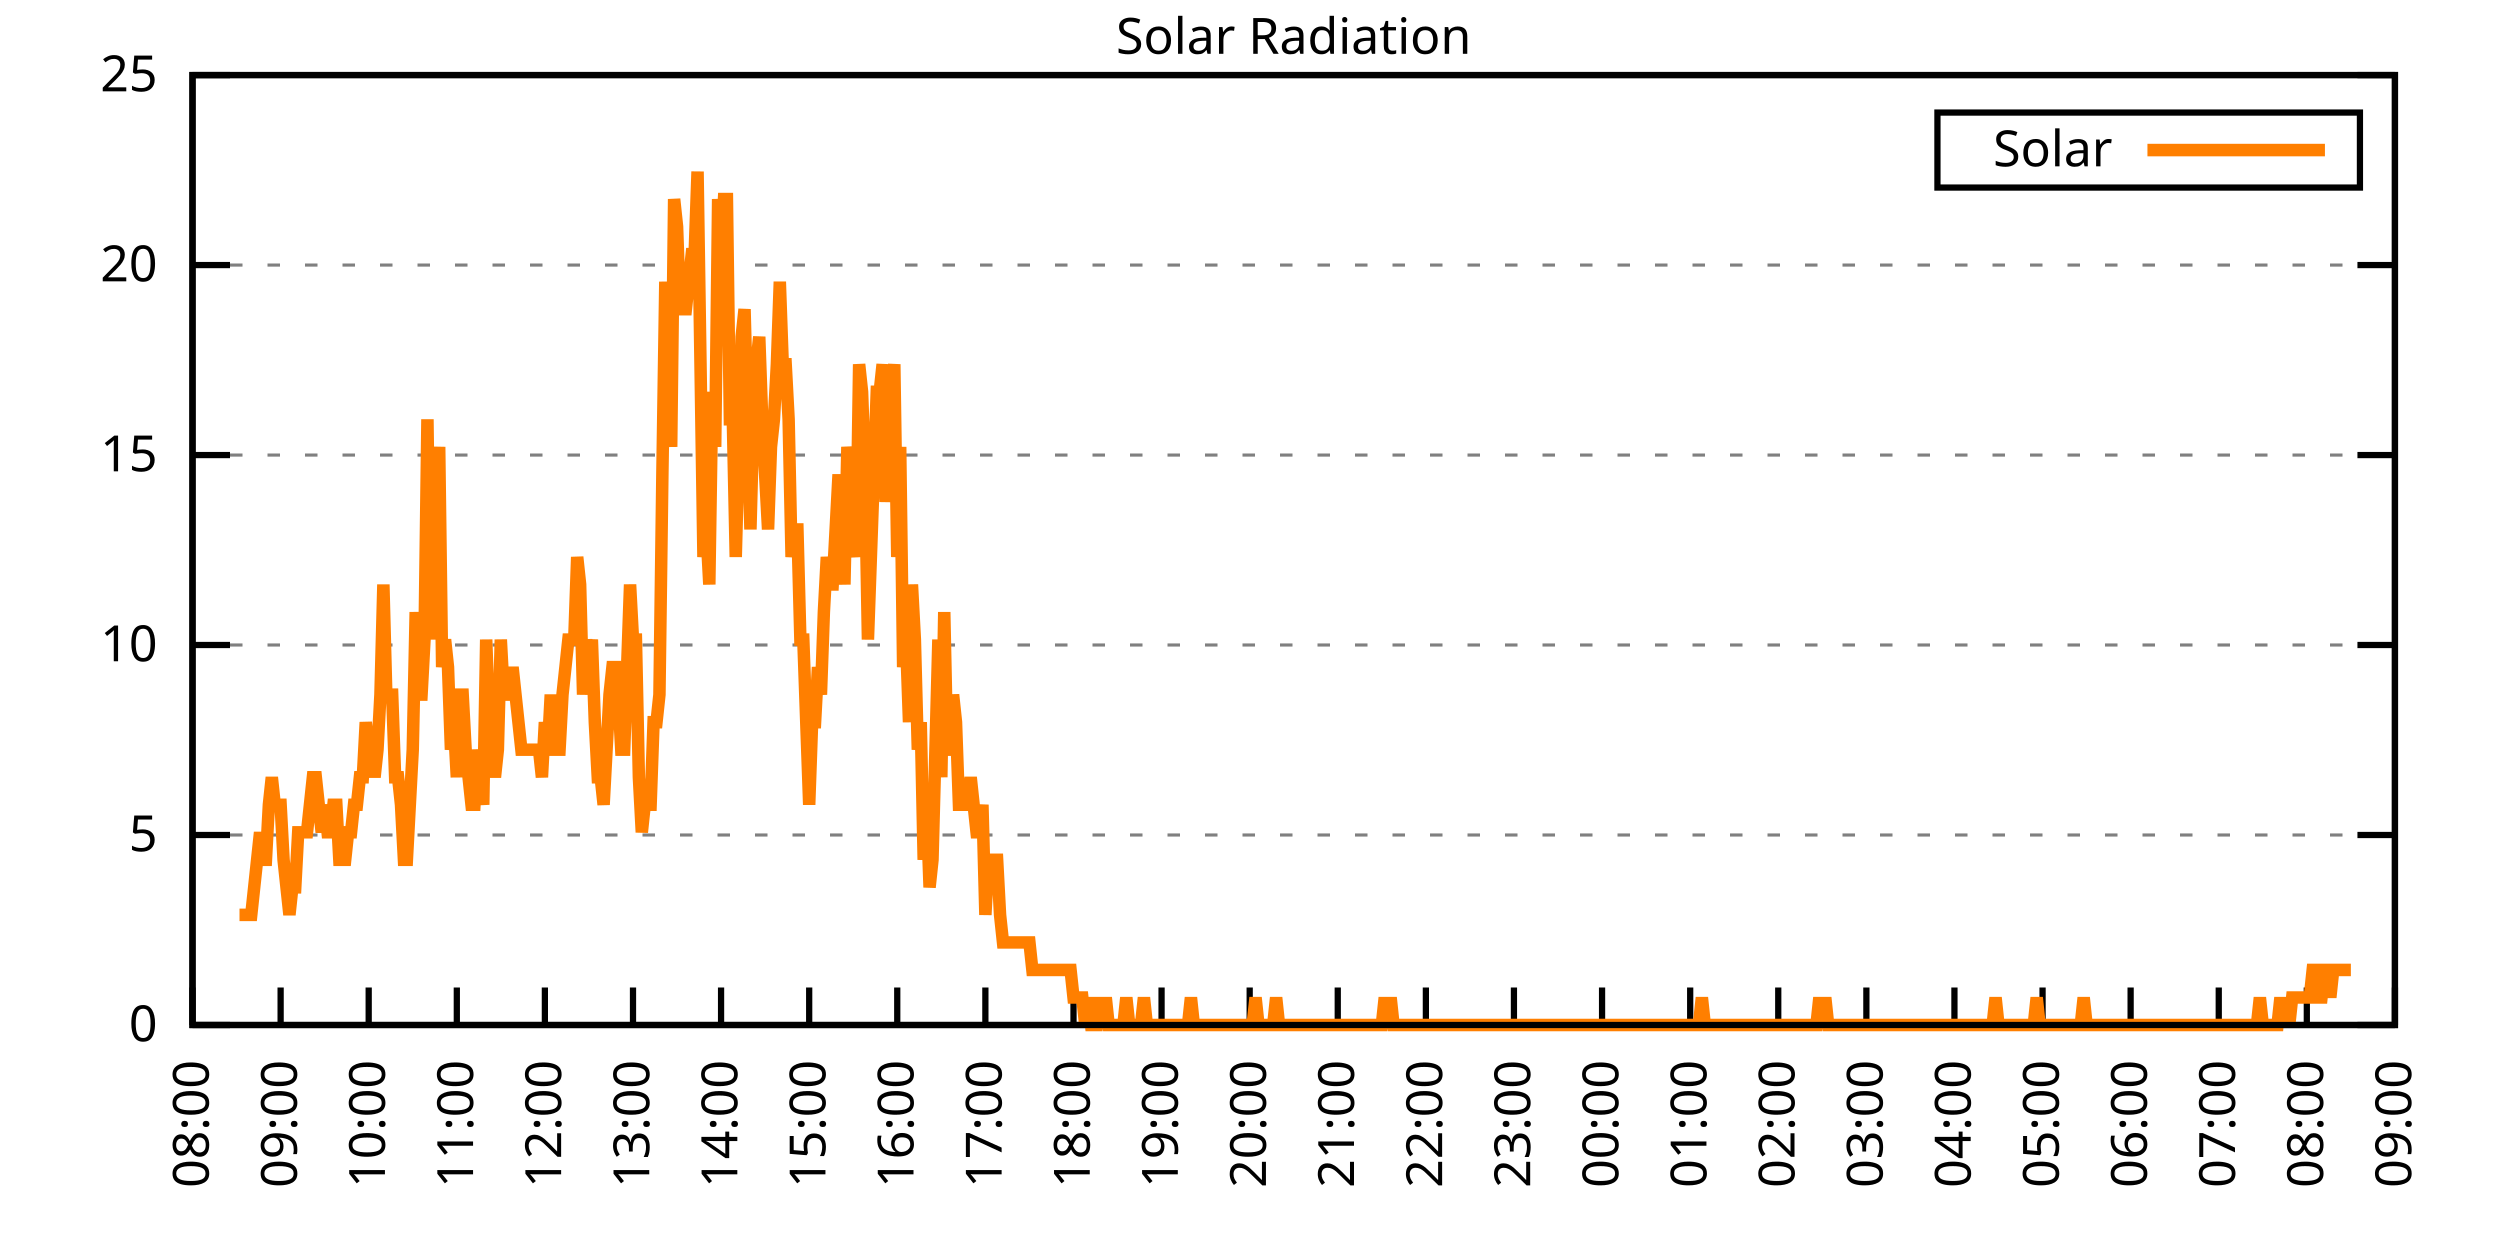
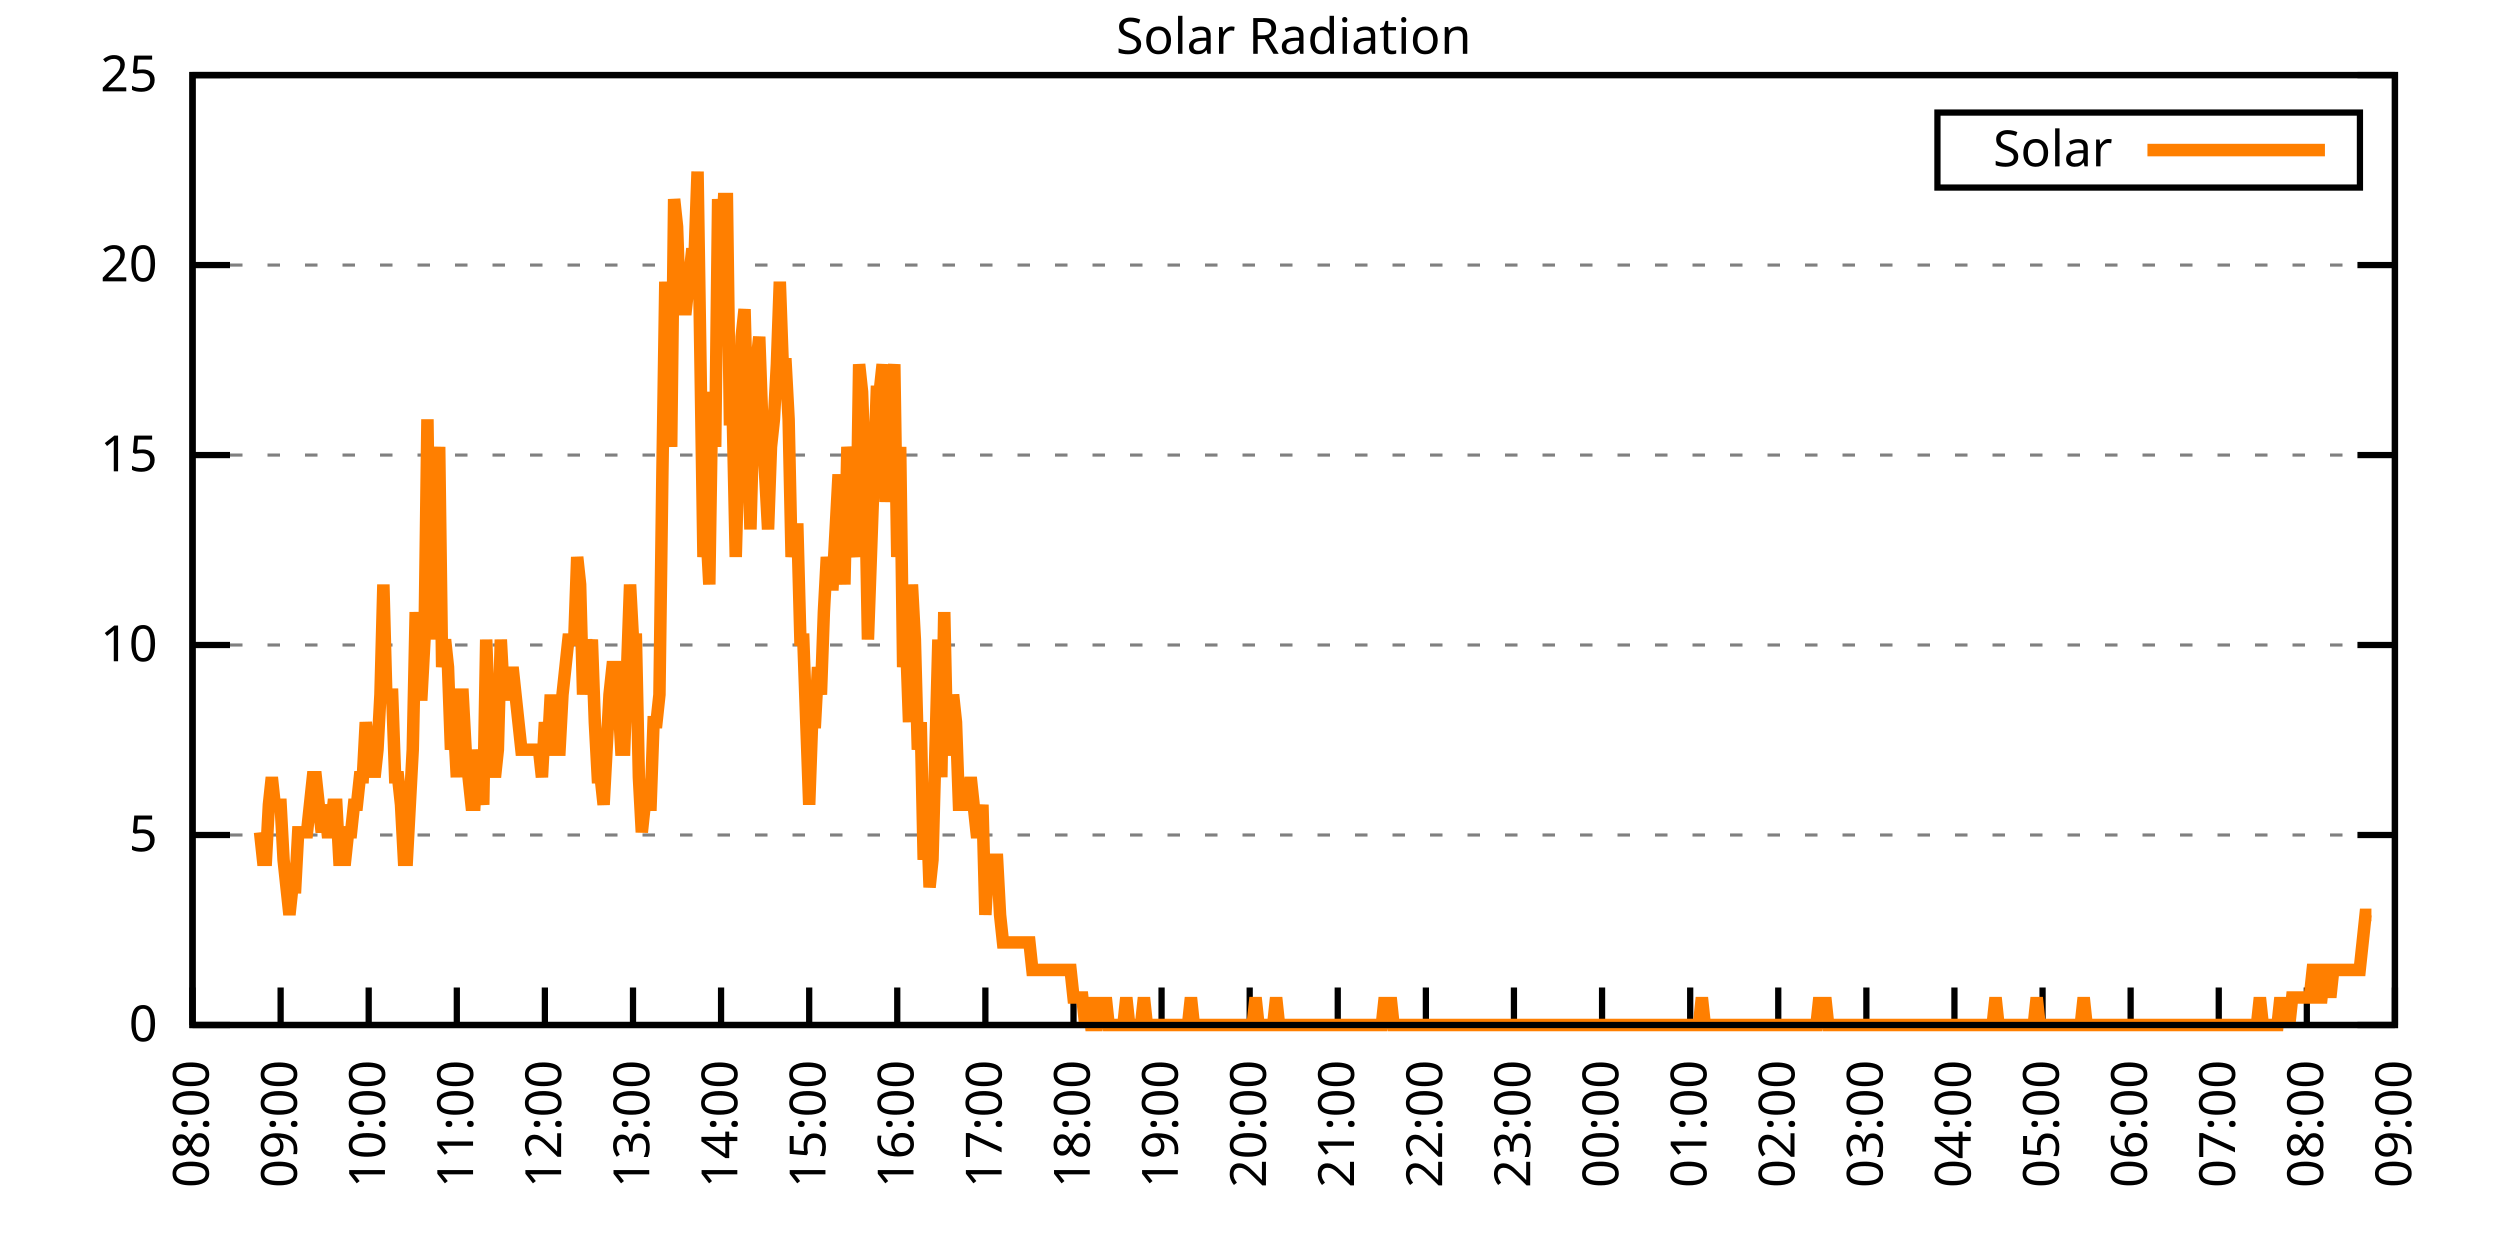
<svg xmlns="http://www.w3.org/2000/svg" xmlns:xlink="http://www.w3.org/1999/xlink" width="400" height="200" viewBox="0 0 400 200">
  <g id="gnuplot_canvas">
    <rect x="0" y="0" width="400" height="200" fill="none" />
    <defs>
      <circle id="gpDot" r="0.5" stroke-width="0.5" stroke="currentColor" />
      <path id="gpPt0" stroke-width="0.333" stroke="currentColor" d="M-1,0 h2 M0,-1 v2" />
      <path id="gpPt1" stroke-width="0.333" stroke="currentColor" d="M-1,-1 L1,1 M1,-1 L-1,1" />
      <path id="gpPt2" stroke-width="0.333" stroke="currentColor" d="M-1,0 L1,0 M0,-1 L0,1 M-1,-1 L1,1 M-1,1 L1,-1" />
      <rect id="gpPt3" stroke-width="0.333" stroke="currentColor" x="-1" y="-1" width="2" height="2" />
      <rect id="gpPt4" stroke-width="0.333" stroke="currentColor" fill="currentColor" x="-1" y="-1" width="2" height="2" />
      <circle id="gpPt5" stroke-width="0.333" stroke="currentColor" cx="0" cy="0" r="1" />
      <use xlink:href="#gpPt5" id="gpPt6" fill="currentColor" stroke="none" />
      <path id="gpPt7" stroke-width="0.333" stroke="currentColor" d="M0,-1.33 L-1.33,0.67 L1.33,0.67 z" />
      <use xlink:href="#gpPt7" id="gpPt8" fill="currentColor" stroke="none" />
      <use xlink:href="#gpPt7" id="gpPt9" stroke="currentColor" transform="rotate(180)" />
      <use xlink:href="#gpPt9" id="gpPt10" fill="currentColor" stroke="none" />
      <use xlink:href="#gpPt3" id="gpPt11" stroke="currentColor" transform="rotate(45)" />
      <use xlink:href="#gpPt11" id="gpPt12" fill="currentColor" stroke="none" />
      <path id="gpPt13" stroke-width="0.333" stroke="currentColor" d="M0,1.330 L1.265,0.411 L0.782,-1.067 L-0.782,-1.076 L-1.265,0.411 z" />
      <use xlink:href="#gpPt13" id="gpPt14" fill="currentColor" stroke="none" />
      <filter id="textbox" filterUnits="objectBoundingBox" x="0" y="0" height="1" width="1">
        <feFlood flood-color="white" flood-opacity="1" result="bgnd" />
        <feComposite in="SourceGraphic" in2="bgnd" operator="atop" />
      </filter>
      <filter id="greybox" filterUnits="objectBoundingBox" x="0" y="0" height="1" width="1">
        <feFlood flood-color="lightgrey" flood-opacity="1" result="grey" />
        <feComposite in="SourceGraphic" in2="grey" operator="atop" />
      </filter>
    </defs>
    <g fill="none" color="white" stroke="currentColor" stroke-width="1.00" stroke-linecap="butt" stroke-linejoin="miter">
</g>
    <g fill="none" color="black" stroke="currentColor" stroke-width="1.00" stroke-linecap="butt" stroke-linejoin="miter">
      <g stroke="none" shape-rendering="crispEdges">
        <polygon fill="rgb(255, 255, 255)" points="30.80,164.00 383.18,164.00 383.18,12.02 30.80,12.02 " />
      </g>
    </g>
    <g fill="none" color="black" stroke="currentColor" stroke-width="1.00" stroke-linecap="butt" stroke-linejoin="miter">
</g>
    <g fill="none" color="black" stroke="black" stroke-width="0.50" stroke-linecap="butt" stroke-linejoin="miter">
</g>
    <g fill="none" color="gray" stroke="currentColor" stroke-width="0.50" stroke-linecap="butt" stroke-linejoin="miter">
      <path stroke="gray" stroke-dasharray="2,4" class="gridline" d="M30.80,164.00 L383.19,164.00  " />
    </g>
    <g fill="none" color="gray" stroke="gray" stroke-width="1.00" stroke-linecap="butt" stroke-linejoin="miter">
</g>
    <g fill="none" color="black" stroke="currentColor" stroke-width="1.00" stroke-linecap="butt" stroke-linejoin="miter">
      <path stroke="black" d="M30.80,164.00 L36.80,164.00 M383.19,164.00 L377.19,164.00  " />
      <g transform="translate(25.20,166.60)" stroke="none" fill="black" font-family="Sans" font-size="8.00" text-anchor="end">
        <text>
          <tspan font-family="Sans"> 0</tspan>
        </text>
      </g>
    </g>
    <g fill="none" color="black" stroke="currentColor" stroke-width="1.00" stroke-linecap="butt" stroke-linejoin="miter">
</g>
    <g fill="none" color="black" stroke="black" stroke-width="0.50" stroke-linecap="butt" stroke-linejoin="miter">
</g>
    <g fill="none" color="gray" stroke="currentColor" stroke-width="0.50" stroke-linecap="butt" stroke-linejoin="miter">
      <path stroke="gray" stroke-dasharray="2,4" class="gridline" d="M30.80,133.60 L383.19,133.60  " />
    </g>
    <g fill="none" color="gray" stroke="gray" stroke-width="1.00" stroke-linecap="butt" stroke-linejoin="miter">
</g>
    <g fill="none" color="black" stroke="currentColor" stroke-width="1.00" stroke-linecap="butt" stroke-linejoin="miter">
      <path stroke="black" d="M30.80,133.60 L36.80,133.60 M383.19,133.60 L377.19,133.60  " />
      <g transform="translate(25.20,136.20)" stroke="none" fill="black" font-family="Sans" font-size="8.00" text-anchor="end">
        <text>
          <tspan font-family="Sans"> 5</tspan>
        </text>
      </g>
    </g>
    <g fill="none" color="black" stroke="currentColor" stroke-width="1.00" stroke-linecap="butt" stroke-linejoin="miter">
</g>
    <g fill="none" color="black" stroke="black" stroke-width="0.50" stroke-linecap="butt" stroke-linejoin="miter">
</g>
    <g fill="none" color="gray" stroke="currentColor" stroke-width="0.50" stroke-linecap="butt" stroke-linejoin="miter">
      <path stroke="gray" stroke-dasharray="2,4" class="gridline" d="M30.80,103.20 L383.19,103.20  " />
    </g>
    <g fill="none" color="gray" stroke="gray" stroke-width="1.00" stroke-linecap="butt" stroke-linejoin="miter">
</g>
    <g fill="none" color="black" stroke="currentColor" stroke-width="1.00" stroke-linecap="butt" stroke-linejoin="miter">
      <path stroke="black" d="M30.80,103.20 L36.80,103.20 M383.19,103.20 L377.19,103.20  " />
      <g transform="translate(25.20,105.80)" stroke="none" fill="black" font-family="Sans" font-size="8.00" text-anchor="end">
        <text>
          <tspan font-family="Sans"> 10</tspan>
        </text>
      </g>
    </g>
    <g fill="none" color="black" stroke="currentColor" stroke-width="1.00" stroke-linecap="butt" stroke-linejoin="miter">
</g>
    <g fill="none" color="black" stroke="black" stroke-width="0.50" stroke-linecap="butt" stroke-linejoin="miter">
</g>
    <g fill="none" color="gray" stroke="currentColor" stroke-width="0.50" stroke-linecap="butt" stroke-linejoin="miter">
      <path stroke="gray" stroke-dasharray="2,4" class="gridline" d="M30.80,72.81 L383.19,72.81  " />
    </g>
    <g fill="none" color="gray" stroke="gray" stroke-width="1.00" stroke-linecap="butt" stroke-linejoin="miter">
</g>
    <g fill="none" color="black" stroke="currentColor" stroke-width="1.00" stroke-linecap="butt" stroke-linejoin="miter">
      <path stroke="black" d="M30.80,72.81 L36.80,72.81 M383.19,72.81 L377.19,72.81  " />
      <g transform="translate(25.20,75.41)" stroke="none" fill="black" font-family="Sans" font-size="8.00" text-anchor="end">
        <text>
          <tspan font-family="Sans"> 15</tspan>
        </text>
      </g>
    </g>
    <g fill="none" color="black" stroke="currentColor" stroke-width="1.00" stroke-linecap="butt" stroke-linejoin="miter">
</g>
    <g fill="none" color="black" stroke="black" stroke-width="0.50" stroke-linecap="butt" stroke-linejoin="miter">
</g>
    <g fill="none" color="gray" stroke="currentColor" stroke-width="0.50" stroke-linecap="butt" stroke-linejoin="miter">
      <path stroke="gray" stroke-dasharray="2,4" class="gridline" d="M30.80,42.41 L383.19,42.41  " />
    </g>
    <g fill="none" color="gray" stroke="gray" stroke-width="1.00" stroke-linecap="butt" stroke-linejoin="miter">
</g>
    <g fill="none" color="black" stroke="currentColor" stroke-width="1.00" stroke-linecap="butt" stroke-linejoin="miter">
      <path stroke="black" d="M30.80,42.41 L36.80,42.41 M383.19,42.41 L377.19,42.41  " />
      <g transform="translate(25.20,45.01)" stroke="none" fill="black" font-family="Sans" font-size="8.00" text-anchor="end">
        <text>
          <tspan font-family="Sans"> 20</tspan>
        </text>
      </g>
    </g>
    <g fill="none" color="black" stroke="currentColor" stroke-width="1.00" stroke-linecap="butt" stroke-linejoin="miter">
</g>
    <g fill="none" color="black" stroke="black" stroke-width="0.50" stroke-linecap="butt" stroke-linejoin="miter">
</g>
    <g fill="none" color="gray" stroke="currentColor" stroke-width="0.50" stroke-linecap="butt" stroke-linejoin="miter">
      <path stroke="gray" stroke-dasharray="2,4" class="gridline" d="M30.80,12.01 L383.19,12.01  " />
    </g>
    <g fill="none" color="gray" stroke="gray" stroke-width="1.00" stroke-linecap="butt" stroke-linejoin="miter">
</g>
    <g fill="none" color="black" stroke="currentColor" stroke-width="1.00" stroke-linecap="butt" stroke-linejoin="miter">
      <path stroke="black" d="M30.80,12.01 L36.80,12.01 M383.19,12.01 L377.19,12.01  " />
      <g transform="translate(25.20,14.61)" stroke="none" fill="black" font-family="Sans" font-size="8.00" text-anchor="end">
        <text>
          <tspan font-family="Sans"> 25</tspan>
        </text>
      </g>
    </g>
    <g fill="none" color="black" stroke="currentColor" stroke-width="1.00" stroke-linecap="butt" stroke-linejoin="miter">
      <path stroke="black" d="M30.80,164.00 L30.80,158.00  " />
      <g transform="translate(33.40,169.60) rotate(270.00)" stroke="none" fill="black" font-family="Sans" font-size="8.00" text-anchor="end">
        <text>
          <tspan font-family="Sans">08:00</tspan>
        </text>
      </g>
    </g>
    <g fill="none" color="black" stroke="currentColor" stroke-width="1.00" stroke-linecap="butt" stroke-linejoin="miter">
      <path stroke="black" d="M44.90,164.00 L44.90,158.00  " />
      <g transform="translate(47.50,169.60) rotate(270.00)" stroke="none" fill="black" font-family="Sans" font-size="8.00" text-anchor="end">
        <text>
          <tspan font-family="Sans">09:00</tspan>
        </text>
      </g>
    </g>
    <g fill="none" color="black" stroke="currentColor" stroke-width="1.00" stroke-linecap="butt" stroke-linejoin="miter">
      <path stroke="black" d="M58.99,164.00 L58.99,158.00  " />
      <g transform="translate(61.59,169.60) rotate(270.00)" stroke="none" fill="black" font-family="Sans" font-size="8.00" text-anchor="end">
        <text>
          <tspan font-family="Sans">10:00</tspan>
        </text>
      </g>
    </g>
    <g fill="none" color="black" stroke="currentColor" stroke-width="1.00" stroke-linecap="butt" stroke-linejoin="miter">
      <path stroke="black" d="M73.09,164.00 L73.09,158.00  " />
      <g transform="translate(75.69,169.60) rotate(270.00)" stroke="none" fill="black" font-family="Sans" font-size="8.00" text-anchor="end">
        <text>
          <tspan font-family="Sans">11:00</tspan>
        </text>
      </g>
    </g>
    <g fill="none" color="black" stroke="currentColor" stroke-width="1.00" stroke-linecap="butt" stroke-linejoin="miter">
      <path stroke="black" d="M87.18,164.00 L87.18,158.00  " />
      <g transform="translate(89.78,169.60) rotate(270.00)" stroke="none" fill="black" font-family="Sans" font-size="8.00" text-anchor="end">
        <text>
          <tspan font-family="Sans">12:00</tspan>
        </text>
      </g>
    </g>
    <g fill="none" color="black" stroke="currentColor" stroke-width="1.00" stroke-linecap="butt" stroke-linejoin="miter">
      <path stroke="black" d="M101.28,164.00 L101.28,158.00  " />
      <g transform="translate(103.88,169.60) rotate(270.00)" stroke="none" fill="black" font-family="Sans" font-size="8.00" text-anchor="end">
        <text>
          <tspan font-family="Sans">13:00</tspan>
        </text>
      </g>
    </g>
    <g fill="none" color="black" stroke="currentColor" stroke-width="1.00" stroke-linecap="butt" stroke-linejoin="miter">
      <path stroke="black" d="M115.37,164.00 L115.37,158.00  " />
      <g transform="translate(117.97,169.60) rotate(270.00)" stroke="none" fill="black" font-family="Sans" font-size="8.00" text-anchor="end">
        <text>
          <tspan font-family="Sans">14:00</tspan>
        </text>
      </g>
    </g>
    <g fill="none" color="black" stroke="currentColor" stroke-width="1.00" stroke-linecap="butt" stroke-linejoin="miter">
      <path stroke="black" d="M129.47,164.00 L129.47,158.00  " />
      <g transform="translate(132.07,169.60) rotate(270.00)" stroke="none" fill="black" font-family="Sans" font-size="8.00" text-anchor="end">
        <text>
          <tspan font-family="Sans">15:00</tspan>
        </text>
      </g>
    </g>
    <g fill="none" color="black" stroke="currentColor" stroke-width="1.00" stroke-linecap="butt" stroke-linejoin="miter">
      <path stroke="black" d="M143.56,164.00 L143.56,158.00  " />
      <g transform="translate(146.16,169.60) rotate(270.00)" stroke="none" fill="black" font-family="Sans" font-size="8.00" text-anchor="end">
        <text>
          <tspan font-family="Sans">16:00</tspan>
        </text>
      </g>
    </g>
    <g fill="none" color="black" stroke="currentColor" stroke-width="1.00" stroke-linecap="butt" stroke-linejoin="miter">
      <path stroke="black" d="M157.66,164.00 L157.66,158.00  " />
      <g transform="translate(160.26,169.60) rotate(270.00)" stroke="none" fill="black" font-family="Sans" font-size="8.00" text-anchor="end">
        <text>
          <tspan font-family="Sans">17:00</tspan>
        </text>
      </g>
    </g>
    <g fill="none" color="black" stroke="currentColor" stroke-width="1.00" stroke-linecap="butt" stroke-linejoin="miter">
      <path stroke="black" d="M171.76,164.00 L171.76,158.00  " />
      <g transform="translate(174.36,169.60) rotate(270.00)" stroke="none" fill="black" font-family="Sans" font-size="8.00" text-anchor="end">
        <text>
          <tspan font-family="Sans">18:00</tspan>
        </text>
      </g>
    </g>
    <g fill="none" color="black" stroke="currentColor" stroke-width="1.00" stroke-linecap="butt" stroke-linejoin="miter">
      <path stroke="black" d="M185.85,164.00 L185.85,158.00  " />
      <g transform="translate(188.45,169.60) rotate(270.00)" stroke="none" fill="black" font-family="Sans" font-size="8.00" text-anchor="end">
        <text>
          <tspan font-family="Sans">19:00</tspan>
        </text>
      </g>
    </g>
    <g fill="none" color="black" stroke="currentColor" stroke-width="1.00" stroke-linecap="butt" stroke-linejoin="miter">
      <path stroke="black" d="M199.95,164.00 L199.95,158.00  " />
      <g transform="translate(202.55,169.60) rotate(270.00)" stroke="none" fill="black" font-family="Sans" font-size="8.00" text-anchor="end">
        <text>
          <tspan font-family="Sans">20:00</tspan>
        </text>
      </g>
    </g>
    <g fill="none" color="black" stroke="currentColor" stroke-width="1.00" stroke-linecap="butt" stroke-linejoin="miter">
      <path stroke="black" d="M214.04,164.00 L214.04,158.00  " />
      <g transform="translate(216.64,169.60) rotate(270.00)" stroke="none" fill="black" font-family="Sans" font-size="8.00" text-anchor="end">
        <text>
          <tspan font-family="Sans">21:00</tspan>
        </text>
      </g>
    </g>
    <g fill="none" color="black" stroke="currentColor" stroke-width="1.00" stroke-linecap="butt" stroke-linejoin="miter">
      <path stroke="black" d="M228.14,164.00 L228.14,158.00  " />
      <g transform="translate(230.74,169.60) rotate(270.00)" stroke="none" fill="black" font-family="Sans" font-size="8.00" text-anchor="end">
        <text>
          <tspan font-family="Sans">22:00</tspan>
        </text>
      </g>
    </g>
    <g fill="none" color="black" stroke="currentColor" stroke-width="1.00" stroke-linecap="butt" stroke-linejoin="miter">
      <path stroke="black" d="M242.23,164.00 L242.23,158.00  " />
      <g transform="translate(244.83,169.60) rotate(270.00)" stroke="none" fill="black" font-family="Sans" font-size="8.00" text-anchor="end">
        <text>
          <tspan font-family="Sans">23:00</tspan>
        </text>
      </g>
    </g>
    <g fill="none" color="black" stroke="currentColor" stroke-width="1.00" stroke-linecap="butt" stroke-linejoin="miter">
      <path stroke="black" d="M256.33,164.00 L256.33,158.00  " />
      <g transform="translate(258.93,169.60) rotate(270.00)" stroke="none" fill="black" font-family="Sans" font-size="8.00" text-anchor="end">
        <text>
          <tspan font-family="Sans">00:00</tspan>
        </text>
      </g>
    </g>
    <g fill="none" color="black" stroke="currentColor" stroke-width="1.00" stroke-linecap="butt" stroke-linejoin="miter">
      <path stroke="black" d="M270.43,164.00 L270.43,158.00  " />
      <g transform="translate(273.03,169.60) rotate(270.00)" stroke="none" fill="black" font-family="Sans" font-size="8.00" text-anchor="end">
        <text>
          <tspan font-family="Sans">01:00</tspan>
        </text>
      </g>
    </g>
    <g fill="none" color="black" stroke="currentColor" stroke-width="1.00" stroke-linecap="butt" stroke-linejoin="miter">
      <path stroke="black" d="M284.52,164.00 L284.52,158.00  " />
      <g transform="translate(287.12,169.60) rotate(270.00)" stroke="none" fill="black" font-family="Sans" font-size="8.00" text-anchor="end">
        <text>
          <tspan font-family="Sans">02:00</tspan>
        </text>
      </g>
    </g>
    <g fill="none" color="black" stroke="currentColor" stroke-width="1.00" stroke-linecap="butt" stroke-linejoin="miter">
      <path stroke="black" d="M298.62,164.00 L298.62,158.00  " />
      <g transform="translate(301.22,169.60) rotate(270.00)" stroke="none" fill="black" font-family="Sans" font-size="8.00" text-anchor="end">
        <text>
          <tspan font-family="Sans">03:00</tspan>
        </text>
      </g>
    </g>
    <g fill="none" color="black" stroke="currentColor" stroke-width="1.00" stroke-linecap="butt" stroke-linejoin="miter">
      <path stroke="black" d="M312.71,164.00 L312.71,158.00  " />
      <g transform="translate(315.31,169.60) rotate(270.00)" stroke="none" fill="black" font-family="Sans" font-size="8.00" text-anchor="end">
        <text>
          <tspan font-family="Sans">04:00</tspan>
        </text>
      </g>
    </g>
    <g fill="none" color="black" stroke="currentColor" stroke-width="1.00" stroke-linecap="butt" stroke-linejoin="miter">
      <path stroke="black" d="M326.81,164.00 L326.81,158.00  " />
      <g transform="translate(329.41,169.60) rotate(270.00)" stroke="none" fill="black" font-family="Sans" font-size="8.00" text-anchor="end">
        <text>
          <tspan font-family="Sans">05:00</tspan>
        </text>
      </g>
    </g>
    <g fill="none" color="black" stroke="currentColor" stroke-width="1.00" stroke-linecap="butt" stroke-linejoin="miter">
      <path stroke="black" d="M340.90,164.00 L340.90,158.00  " />
      <g transform="translate(343.50,169.60) rotate(270.00)" stroke="none" fill="black" font-family="Sans" font-size="8.00" text-anchor="end">
        <text>
          <tspan font-family="Sans">06:00</tspan>
        </text>
      </g>
    </g>
    <g fill="none" color="black" stroke="currentColor" stroke-width="1.00" stroke-linecap="butt" stroke-linejoin="miter">
      <path stroke="black" d="M355.00,164.00 L355.00,158.00  " />
      <g transform="translate(357.60,169.60) rotate(270.00)" stroke="none" fill="black" font-family="Sans" font-size="8.00" text-anchor="end">
        <text>
          <tspan font-family="Sans">07:00</tspan>
        </text>
      </g>
    </g>
    <g fill="none" color="black" stroke="currentColor" stroke-width="1.00" stroke-linecap="butt" stroke-linejoin="miter">
      <path stroke="black" d="M369.09,164.00 L369.09,158.00  " />
      <g transform="translate(371.69,169.60) rotate(270.00)" stroke="none" fill="black" font-family="Sans" font-size="8.00" text-anchor="end">
        <text>
          <tspan font-family="Sans">08:00</tspan>
        </text>
      </g>
    </g>
    <g fill="none" color="black" stroke="currentColor" stroke-width="1.00" stroke-linecap="butt" stroke-linejoin="miter">
      <path stroke="black" d="M383.19,164.00 L383.19,158.00  " />
      <g transform="translate(385.79,169.60) rotate(270.00)" stroke="none" fill="black" font-family="Sans" font-size="8.00" text-anchor="end">
        <text>
          <tspan font-family="Sans">09:00</tspan>
        </text>
      </g>
    </g>
    <g fill="none" color="black" stroke="currentColor" stroke-width="1.00" stroke-linecap="butt" stroke-linejoin="miter">
</g>
    <g fill="none" color="black" stroke="currentColor" stroke-width="1.00" stroke-linecap="butt" stroke-linejoin="miter">
      <path stroke="black" d="M30.80,12.01 L30.80,164.00 L383.19,164.00 L383.19,12.01 L30.80,12.01 Z  " />
    </g>
    <g fill="none" color="black" stroke="currentColor" stroke-width="1.00" stroke-linecap="butt" stroke-linejoin="miter">
</g>
    <g fill="none" color="black" stroke="currentColor" stroke-width="1.00" stroke-linecap="butt" stroke-linejoin="miter">
      <path stroke="black" d="M309.99,30.01 L309.99,18.01 L377.59,18.01 L377.59,30.01 L309.99,30.01 Z  " />
    </g>
    <g id="Solar_Radiation_plot_1">
      <g fill="none" color="white" stroke="black" stroke-width="2.00" stroke-linecap="butt" stroke-linejoin="miter">
</g>
      <g fill="none" color="black" stroke="currentColor" stroke-width="2.00" stroke-linecap="butt" stroke-linejoin="miter">
        <g transform="translate(337.99,26.61)" stroke="none" fill="black" font-family="Sans" font-size="8.00" text-anchor="end">
          <text>
            <tspan font-family="Sans">Solar</tspan>
          </text>
        </g>
      </g>
      <g fill="none" color="black" stroke="currentColor" stroke-width="2.00" stroke-linecap="butt" stroke-linejoin="miter">
-         <path stroke="rgb(255, 127,   0)" d="M343.59,24.01 L371.99,24.01 M38.32,146.38 L38.79,146.38 L39.26,146.38 L39.73,146.38 L40.20,146.38 L40.67,141.98   L41.14,137.57 L41.61,133.17 L42.08,137.57 L42.55,137.57 L43.02,128.76 L43.49,124.36 L43.96,128.76 L44.43,128.76   L44.90,128.76 L45.37,137.57 L45.84,141.98 L46.31,146.38 L46.78,141.98 L47.24,141.98 L47.71,133.17 L48.18,133.17   L48.65,133.17 L49.12,133.17 L49.59,128.76 L50.06,124.36 L50.53,124.36 L51.00,128.76 L51.47,133.17 L51.94,128.76   L52.41,133.17 L52.88,133.17 L53.35,128.76 L53.82,128.76 L54.29,137.57 L54.76,137.57 L55.23,137.57 L55.70,133.17   L56.17,133.17 L56.64,128.76 L57.11,128.76 L57.58,124.36 L58.05,124.36 L58.52,115.55 L58.99,119.95 L59.46,119.95   L59.93,124.36 L60.40,119.95 L60.87,111.14 L61.34,93.52 L61.81,111.14 L62.28,111.14 L62.75,111.14 L63.22,124.36   L63.69,124.36 L64.16,128.76 L64.63,137.57 L65.10,137.57 L65.57,128.76 L66.04,119.95 L66.51,97.93 L66.98,111.14   L67.45,111.14 L67.92,102.33 L68.39,67.09 L68.86,102.33 L69.33,80.31 L69.80,80.31 L70.27,71.50 L70.74,106.74   L71.21,102.33 L71.68,106.74 L72.15,119.95 L72.62,115.55 L73.09,124.36 L73.56,111.14 L74.03,111.14 L74.50,119.95   L74.97,124.36 L75.44,128.76 L75.91,128.76 L76.38,119.95 L76.85,124.36 L77.32,128.76 L77.79,102.33 L78.26,115.55   L78.73,119.95 L79.19,124.36 L79.66,119.95 L80.13,102.33 L80.60,111.14 L81.07,111.14 L81.54,111.14 L82.01,106.74   L82.48,111.14 L82.95,115.55 L83.42,119.95 L83.89,119.95 L84.36,119.95 L84.83,119.95 L85.30,119.95 L85.77,119.95   L86.24,119.95 L86.71,124.36 L87.18,115.55 L87.65,119.95 L88.12,111.14 L88.59,119.95 L89.06,119.95 L89.53,119.95   L90.00,111.14 L90.47,106.74 L90.94,102.33 L91.41,102.33 L91.88,102.33 L92.35,89.12 L92.82,93.52 L93.29,111.14   L93.76,102.33 L94.23,106.74 L94.70,102.33 L95.17,115.55 L95.64,124.36 L96.11,124.36 L96.58,128.76 L97.05,119.95   L97.52,111.14 L97.99,106.74 L98.46,106.74 L98.93,111.14 L99.40,119.95 L99.87,119.95 L100.34,106.74 L100.81,93.52   L101.28,102.33 L101.75,102.33 L102.22,124.36 L102.69,133.17 L103.16,128.76 L103.63,128.76 L104.10,128.76 L104.57,115.55   L105.04,115.55 L105.51,111.14 L105.98,75.90 L106.45,45.07 L106.92,58.28 L107.39,71.50 L107.86,31.85 L108.33,36.26   L108.80,49.47 L109.27,49.47 L109.74,49.47 L110.21,45.07 L110.68,40.66 L111.14,40.66 L111.61,27.45 L112.08,58.28   L112.55,89.12 L113.02,84.71 L113.49,93.52 L113.96,62.69 L114.43,71.50 L114.90,31.85 L115.37,40.66 L115.84,31.85   L116.31,31.85 L116.78,67.09 L117.25,67.09 L117.72,89.12 L118.19,71.50 L118.66,53.88 L119.13,49.47 L119.60,67.09   L120.07,84.71 L120.54,67.09 L121.01,58.28 L121.48,53.88 L121.95,67.09 L122.42,75.90 L122.89,84.71 L123.36,71.50   L123.83,67.09 L124.30,58.28 L124.77,45.07 L125.24,58.28 L125.71,58.28 L126.18,67.09 L126.65,89.12 L127.12,84.71   L127.59,84.71 L128.06,102.33 L128.53,102.33 L129.00,115.55 L129.47,128.76 L129.94,115.55 L130.41,115.55 L130.88,106.74   L131.35,111.14 L131.82,97.93 L132.29,89.12 L132.76,93.52 L133.23,93.52 L133.70,84.71 L134.17,75.90 L134.64,84.71   L135.11,93.52 L135.58,71.50 L136.05,75.90 L136.52,84.71 L136.99,89.12 L137.46,58.28 L137.93,62.69 L138.40,75.90   L138.87,102.33 L139.34,89.12 L139.81,75.90 L140.28,62.69 L140.75,62.69 L141.22,58.28 L141.69,80.31 L142.16,71.50   L142.63,62.69 L143.09,58.28 L143.56,89.12 L144.03,71.50 L144.50,106.74 L144.97,102.33 L145.44,115.55 L145.91,93.52   L146.38,102.33 L146.85,119.95 L147.32,115.55 L147.79,137.57 L148.26,128.76 L148.73,141.98 L149.20,137.57 L149.67,119.95   L150.14,102.33 L150.61,124.36 L151.08,97.93 L151.55,119.95 L152.02,119.95 L152.49,111.14 L152.96,115.55 L153.43,128.76   L153.90,128.76 L154.37,128.76 L154.84,128.76 L155.31,124.36 L155.78,128.76 L156.25,133.17 L156.72,133.17 L157.19,128.76   L157.66,146.38 L158.13,137.57 L158.60,137.57 L159.07,137.57 L159.54,137.57 L160.01,146.38 L160.48,150.79 L160.95,150.79   L161.42,150.79 L161.89,150.79 L162.36,150.79 L162.83,150.79 L163.30,150.79 L163.77,150.79 L164.24,150.79 L164.71,150.79   L165.18,155.19 L165.65,155.19 L166.12,155.19 L166.59,155.19 L167.06,155.19 L167.53,155.19 L168.00,155.19 L168.47,155.19   L168.94,155.19 L169.41,155.19 L169.88,155.19 L170.35,155.19 L170.82,155.19 L171.29,155.19 L171.76,159.60 L172.23,159.60   L172.70,159.60 L173.17,159.60 L173.64,164.00 L174.11,159.60 L174.58,164.00 L175.04,164.00 L175.51,164.00 L175.98,159.60   L176.45,164.00 L176.92,159.60 L177.39,164.00 L177.86,164.00 L178.33,164.00 L178.80,164.00 L179.27,164.00 L179.74,164.00   L180.21,159.60 L180.68,164.00 L181.15,164.00 L181.62,164.00 L182.09,164.00 L182.56,164.00 L183.03,159.60 L183.50,164.00   L183.97,164.00 L184.44,164.00 L184.91,164.00 L185.38,164.00 L185.85,164.00 L186.32,164.00 L186.79,164.00 L187.26,164.00   L187.73,164.00 L188.20,164.00 L188.67,164.00 L189.14,164.00 L189.61,164.00 L190.08,164.00 L190.55,159.60 L191.02,164.00   L191.49,164.00 L191.96,164.00 L192.43,164.00 L192.90,164.00 L193.37,164.00 L193.84,164.00 L194.31,164.00 L194.78,164.00   L195.25,164.00 L195.72,164.00 L196.19,164.00 L196.66,164.00 L197.13,164.00 L197.60,164.00 L198.07,164.00 L198.54,164.00   L199.01,164.00 L199.48,164.00 L199.95,164.00 L200.42,164.00 L200.89,159.60 L201.36,164.00 L201.83,164.00 L202.30,164.00   L202.77,164.00 L203.24,164.00 L203.71,164.00 L204.18,159.60 L204.65,164.00 L205.12,164.00 L205.59,164.00 L206.06,164.00   L206.53,164.00 L207.00,164.00 L207.46,164.00 L207.93,164.00 L208.40,164.00 L208.87,164.00 L209.34,164.00 L209.81,164.00   L210.28,164.00 L210.75,164.00 L211.22,164.00 L211.69,164.00 L212.16,164.00 L212.63,164.00 L213.10,164.00 L213.57,164.00   L214.04,164.00 L214.51,164.00 L214.98,164.00 L215.45,164.00 L215.92,164.00 L216.39,164.00 L216.86,164.00 L217.33,164.00   L217.80,164.00 L218.27,164.00 L218.74,164.00 L219.21,164.00 L219.68,164.00 L220.15,164.00 L220.62,164.00 L221.09,164.00   L221.56,159.60 L222.03,164.00 L222.50,159.60 L222.97,164.00 L223.44,164.00 L223.91,164.00 L224.38,164.00 L224.85,164.00   L225.32,164.00 L225.79,164.00 L226.26,164.00 L226.73,164.00 L227.20,164.00 L227.67,164.00 L228.14,164.00 L228.61,164.00   L229.08,164.00 L229.55,164.00 L230.02,164.00 L230.49,164.00 L230.96,164.00 L231.43,164.00 L231.90,164.00 L232.37,164.00   L232.84,164.00 L233.31,164.00 L233.78,164.00 L234.25,164.00 L234.72,164.00 L235.19,164.00 L235.66,164.00 L236.13,164.00   L236.60,164.00 L237.07,164.00 L237.54,164.00 L238.01,164.00 L238.48,164.00 L238.95,164.00 L239.41,164.00 L239.88,164.00   L240.35,164.00 L240.82,164.00 L241.29,164.00 L241.76,164.00 L242.23,164.00 L242.70,164.00 L243.17,164.00 L243.64,164.00   L244.11,164.00 L244.58,164.00 L245.05,164.00 L245.52,164.00 L245.99,164.00 L246.46,164.00 L246.93,164.00 L247.40,164.00   L247.87,164.00 L248.34,164.00 L248.81,164.00 L249.28,164.00 L249.75,164.00 L250.22,164.00 L250.69,164.00 L251.16,164.00   L251.63,164.00 L252.10,164.00 L252.57,164.00 L253.04,164.00 L253.51,164.00 L253.98,164.00 L254.45,164.00 L254.92,164.00   L255.39,164.00 L255.86,164.00 L256.33,164.00 L256.80,164.00 L257.27,164.00 L257.74,164.00 L258.21,164.00 L258.68,164.00   L259.15,164.00 L259.62,164.00 L260.09,164.00 L260.56,164.00 L261.03,164.00 L261.50,164.00 L261.97,164.00 L262.44,164.00   L262.91,164.00 L263.38,164.00 L263.85,164.00 L264.32,164.00 L264.79,164.00 L265.26,164.00 L265.73,164.00 L266.20,164.00   L266.67,164.00 L267.14,164.00 L267.61,164.00 L268.08,164.00 L268.55,164.00 L269.02,164.00 L269.49,164.00 L269.96,164.00   L270.43,164.00 L270.90,164.00 L271.36,164.00 L271.83,164.00 L272.30,159.60 L272.77,164.00 L273.24,164.00 L273.71,164.00   L274.18,164.00 L274.65,164.00 L275.12,164.00 L275.59,164.00 L276.06,164.00 L276.53,164.00 L277.00,164.00 L277.47,164.00   L277.94,164.00 L278.41,164.00 L278.88,164.00 L279.35,164.00 L279.82,164.00 L280.29,164.00 L280.76,164.00 L281.23,164.00   L281.70,164.00 L282.17,164.00 L282.64,164.00 L283.11,164.00 L283.58,164.00 L284.05,164.00 L284.52,164.00 L284.99,164.00   L285.46,164.00 L285.93,164.00 L286.40,164.00 L286.87,164.00 L287.34,164.00 L287.81,164.00 L288.28,164.00 L288.75,164.00   L289.22,164.00 L289.69,164.00 L290.16,164.00 L290.63,164.00 L291.10,159.60 L291.57,164.00 L292.04,159.60 L292.51,164.00   L292.98,164.00 L293.45,164.00 L293.92,164.00 L294.39,164.00 L294.86,164.00 L295.33,164.00 L295.80,164.00 L296.27,164.00   L296.74,164.00 L297.21,164.00 L297.68,164.00 L298.15,164.00 L298.62,164.00 L299.09,164.00 L299.56,164.00 L300.03,164.00   L300.50,164.00 L300.97,164.00 L301.44,164.00 L301.91,164.00 L302.38,164.00 L302.85,164.00 L303.31,164.00 L303.78,164.00   L304.25,164.00 L304.72,164.00 L305.19,164.00 L305.66,164.00 L306.13,164.00 L306.60,164.00 L307.07,164.00 L307.54,164.00   L308.01,164.00 L308.48,164.00 L308.95,164.00 L309.42,164.00 L309.89,164.00 L310.36,164.00 L310.83,164.00 L311.30,164.00   L311.77,164.00 L312.24,164.00 L312.71,164.00 L313.18,164.00 L313.65,164.00 L314.12,164.00 L314.59,164.00 L315.06,164.00   L315.53,164.00 L316.00,164.00 L316.47,164.00 L316.94,164.00 L317.41,164.00 L317.88,164.00 L318.35,164.00 L318.82,164.00   L319.29,159.60 L319.76,164.00 L320.23,164.00 L320.70,164.00 L321.17,164.00 L321.64,164.00 L322.11,164.00 L322.58,164.00   L323.05,164.00 L323.52,164.00 L323.99,164.00 L324.46,164.00 L324.93,164.00 L325.40,164.00 L325.87,159.60 L326.34,164.00   L326.81,164.00 L327.28,164.00 L327.75,164.00 L328.22,164.00 L328.69,164.00 L329.16,164.00 L329.63,164.00 L330.10,164.00   L330.57,164.00 L331.04,164.00 L331.51,164.00 L331.98,164.00 L332.45,164.00 L332.92,164.00 L333.39,159.60 L333.86,164.00   L334.33,164.00 L334.80,164.00 L335.26,164.00 L335.73,164.00 L336.20,164.00 L336.67,164.00 L337.14,164.00 L337.61,164.00   L338.08,164.00 L338.55,164.00 L339.02,164.00 L339.49,164.00 L339.96,164.00 L340.43,164.00 L340.90,164.00 L341.37,164.00   L341.84,164.00 L342.31,164.00 L342.78,164.00 L343.25,164.00 L343.72,164.00 L344.19,164.00 L344.66,164.00 L345.13,164.00   L345.60,164.00 L346.07,164.00 L346.54,164.00 L347.01,164.00 L347.48,164.00 L347.95,164.00 L348.42,164.00 L348.89,164.00   L349.36,164.00 L349.83,164.00 L350.30,164.00 L350.77,164.00 L351.24,164.00 L351.71,164.00 L352.18,164.00 L352.65,164.00   L353.12,164.00 L353.59,164.00 L354.06,164.00 L354.53,164.00 L355.00,164.00 L355.47,164.00 L355.94,164.00 L356.41,164.00   L356.88,164.00 L357.35,164.00 L357.82,164.00 L358.29,164.00 L358.76,164.00 L359.23,164.00 L359.70,164.00 L360.17,164.00   L360.64,164.00 L361.11,164.00 L361.58,159.60 L362.05,164.00 L362.52,164.00 L362.99,164.00 L363.46,164.00 L363.93,164.00   L364.40,164.00 L364.87,159.60 L365.34,164.00 L365.81,159.60 L366.28,164.00 L366.75,159.60 L367.21,159.60 L367.68,159.60   L368.15,159.60 L368.62,159.60 L369.09,159.60 L369.56,159.60 L370.03,155.19 L370.50,155.19 L370.97,159.60 L371.44,159.60   L371.91,155.19 L372.38,155.19 L372.85,159.60 L373.32,155.19 L373.79,155.19 L374.26,155.19 L374.73,155.19 L375.20,155.19   L375.67,155.19 L376.14,155.19  " />
+         <path stroke="rgb(255, 127,   0)" d="M343.59,24.01 L371.99,24.01 M41.61,133.17 L42.08,137.57 L42.55,137.57 L43.02,128.76 L43.49,124.36 L43.96,128.76   L44.43,128.76 L44.90,128.76 L45.37,137.57 L45.84,141.98 L46.31,146.38 L46.78,141.98 L47.24,141.98 L47.71,133.17   L48.18,133.17 L48.65,133.17 L49.12,133.17 L49.59,128.76 L50.06,124.36 L50.53,124.36 L51.00,128.76 L51.47,133.17   L51.94,128.76 L52.41,133.17 L52.88,133.17 L53.35,128.76 L53.82,128.76 L54.29,137.57 L54.76,137.57 L55.23,137.57   L55.70,133.17 L56.17,133.17 L56.64,128.76 L57.11,128.76 L57.58,124.36 L58.05,124.36 L58.52,115.55 L58.99,119.95   L59.46,119.95 L59.93,124.36 L60.40,119.95 L60.87,111.14 L61.34,93.52 L61.81,111.14 L62.28,111.14 L62.75,111.14   L63.22,124.36 L63.69,124.36 L64.16,128.76 L64.63,137.57 L65.10,137.57 L65.57,128.76 L66.04,119.95 L66.51,97.93   L66.98,111.14 L67.45,111.14 L67.92,102.33 L68.39,67.09 L68.86,102.33 L69.33,80.31 L69.80,80.31 L70.27,71.50   L70.74,106.74 L71.21,102.33 L71.68,106.74 L72.15,119.95 L72.62,115.55 L73.09,124.36 L73.56,111.14 L74.03,111.14   L74.50,119.95 L74.97,124.36 L75.44,128.76 L75.91,128.76 L76.38,119.95 L76.85,124.36 L77.32,128.76 L77.79,102.33   L78.26,115.55 L78.73,119.95 L79.19,124.36 L79.66,119.95 L80.13,102.33 L80.60,111.14 L81.07,111.14 L81.54,111.14   L82.01,106.74 L82.48,111.14 L82.95,115.55 L83.42,119.95 L83.89,119.95 L84.36,119.95 L84.83,119.95 L85.30,119.95   L85.77,119.95 L86.24,119.95 L86.71,124.36 L87.18,115.55 L87.65,119.95 L88.12,111.14 L88.59,119.95 L89.06,119.95   L89.53,119.95 L90.00,111.14 L90.47,106.74 L90.94,102.33 L91.41,102.33 L91.88,102.33 L92.35,89.12 L92.82,93.52   L93.29,111.14 L93.76,102.33 L94.23,106.74 L94.70,102.33 L95.17,115.55 L95.64,124.36 L96.11,124.36 L96.58,128.76   L97.05,119.95 L97.52,111.14 L97.99,106.74 L98.46,106.74 L98.93,111.14 L99.40,119.95 L99.87,119.95 L100.34,106.74   L100.81,93.52 L101.28,102.33 L101.75,102.33 L102.22,124.36 L102.69,133.17 L103.16,128.76 L103.63,128.76 L104.10,128.76   L104.57,115.55 L105.04,115.55 L105.51,111.14 L105.98,75.90 L106.45,45.07 L106.92,58.28 L107.39,71.50 L107.86,31.85   L108.33,36.26 L108.80,49.47 L109.27,49.47 L109.74,49.47 L110.21,45.07 L110.68,40.66 L111.14,40.66 L111.61,27.45   L112.08,58.28 L112.55,89.12 L113.02,84.71 L113.49,93.52 L113.96,62.69 L114.43,71.50 L114.90,31.85 L115.37,40.66   L115.84,31.85 L116.31,31.85 L116.78,67.09 L117.25,67.09 L117.72,89.12 L118.19,71.50 L118.66,53.88 L119.13,49.47   L119.60,67.09 L120.07,84.71 L120.54,67.09 L121.01,58.28 L121.48,53.88 L121.95,67.09 L122.42,75.90 L122.89,84.71   L123.36,71.50 L123.83,67.09 L124.30,58.28 L124.77,45.07 L125.24,58.28 L125.71,58.28 L126.18,67.09 L126.65,89.12   L127.12,84.71 L127.59,84.71 L128.06,102.33 L128.53,102.33 L129.00,115.55 L129.47,128.76 L129.94,115.55 L130.41,115.55   L130.88,106.74 L131.35,111.14 L131.82,97.93 L132.29,89.12 L132.76,93.52 L133.23,93.52 L133.70,84.71 L134.17,75.90   L134.64,84.71 L135.11,93.52 L135.58,71.50 L136.05,75.90 L136.52,84.71 L136.99,89.12 L137.46,58.28 L137.93,62.69   L138.40,75.90 L138.87,102.33 L139.34,89.12 L139.81,75.90 L140.28,62.69 L140.75,62.69 L141.22,58.28 L141.69,80.31   L142.16,71.50 L142.63,62.69 L143.09,58.28 L143.56,89.12 L144.03,71.50 L144.50,106.74 L144.97,102.33 L145.44,115.55   L145.91,93.52 L146.38,102.33 L146.85,119.95 L147.32,115.55 L147.79,137.57 L148.26,128.76 L148.73,141.98 L149.20,137.57   L149.67,119.95 L150.14,102.33 L150.61,124.36 L151.08,97.93 L151.55,119.95 L152.02,119.95 L152.49,111.14 L152.96,115.55   L153.43,128.76 L153.90,128.76 L154.37,128.76 L154.84,128.76 L155.31,124.36 L155.78,128.76 L156.25,133.17 L156.72,133.17   L157.19,128.76 L157.66,146.38 L158.13,137.57 L158.60,137.57 L159.07,137.57 L159.54,137.57 L160.01,146.38 L160.48,150.79   L160.95,150.79 L161.42,150.79 L161.89,150.79 L162.36,150.79 L162.83,150.79 L163.30,150.79 L163.77,150.79 L164.24,150.79   L164.71,150.79 L165.18,155.19 L165.65,155.19 L166.12,155.19 L166.59,155.19 L167.06,155.19 L167.53,155.19 L168.00,155.19   L168.47,155.19 L168.94,155.19 L169.41,155.19 L169.88,155.19 L170.35,155.19 L170.82,155.19 L171.29,155.19 L171.76,159.60   L172.23,159.60 L172.70,159.60 L173.17,159.60 L173.64,164.00 L174.11,159.60 L174.58,164.00 L175.04,164.00 L175.51,164.00   L175.98,159.60 L176.45,164.00 L176.92,159.60 L177.39,164.00 L177.86,164.00 L178.33,164.00 L178.80,164.00 L179.27,164.00   L179.74,164.00 L180.21,159.60 L180.68,164.00 L181.15,164.00 L181.62,164.00 L182.09,164.00 L182.56,164.00 L183.03,159.60   L183.50,164.00 L183.97,164.00 L184.44,164.00 L184.91,164.00 L185.38,164.00 L185.85,164.00 L186.32,164.00 L186.79,164.00   L187.26,164.00 L187.73,164.00 L188.20,164.00 L188.67,164.00 L189.14,164.00 L189.61,164.00 L190.08,164.00 L190.55,159.60   L191.02,164.00 L191.49,164.00 L191.96,164.00 L192.43,164.00 L192.90,164.00 L193.37,164.00 L193.84,164.00 L194.31,164.00   L194.78,164.00 L195.25,164.00 L195.72,164.00 L196.19,164.00 L196.66,164.00 L197.13,164.00 L197.60,164.00 L198.07,164.00   L198.54,164.00 L199.01,164.00 L199.48,164.00 L199.95,164.00 L200.42,164.00 L200.89,159.60 L201.36,164.00 L201.83,164.00   L202.30,164.00 L202.77,164.00 L203.24,164.00 L203.71,164.00 L204.18,159.60 L204.65,164.00 L205.12,164.00 L205.59,164.00   L206.06,164.00 L206.53,164.00 L207.00,164.00 L207.46,164.00 L207.93,164.00 L208.40,164.00 L208.87,164.00 L209.34,164.00   L209.81,164.00 L210.28,164.00 L210.75,164.00 L211.22,164.00 L211.69,164.00 L212.16,164.00 L212.63,164.00 L213.10,164.00   L213.57,164.00 L214.04,164.00 L214.51,164.00 L214.98,164.00 L215.45,164.00 L215.92,164.00 L216.39,164.00 L216.86,164.00   L217.33,164.00 L217.80,164.00 L218.27,164.00 L218.74,164.00 L219.21,164.00 L219.68,164.00 L220.15,164.00 L220.62,164.00   L221.09,164.00 L221.56,159.60 L222.03,164.00 L222.50,159.60 L222.97,164.00 L223.44,164.00 L223.91,164.00 L224.38,164.00   L224.85,164.00 L225.32,164.00 L225.79,164.00 L226.26,164.00 L226.73,164.00 L227.20,164.00 L227.67,164.00 L228.14,164.00   L228.61,164.00 L229.08,164.00 L229.55,164.00 L230.02,164.00 L230.49,164.00 L230.96,164.00 L231.43,164.00 L231.90,164.00   L232.37,164.00 L232.84,164.00 L233.31,164.00 L233.78,164.00 L234.25,164.00 L234.72,164.00 L235.19,164.00 L235.66,164.00   L236.13,164.00 L236.60,164.00 L237.07,164.00 L237.54,164.00 L238.01,164.00 L238.48,164.00 L238.95,164.00 L239.41,164.00   L239.88,164.00 L240.35,164.00 L240.82,164.00 L241.29,164.00 L241.76,164.00 L242.23,164.00 L242.70,164.00 L243.17,164.00   L243.64,164.00 L244.11,164.00 L244.58,164.00 L245.05,164.00 L245.52,164.00 L245.99,164.00 L246.46,164.00 L246.93,164.00   L247.40,164.00 L247.87,164.00 L248.34,164.00 L248.81,164.00 L249.28,164.00 L249.75,164.00 L250.22,164.00 L250.69,164.00   L251.16,164.00 L251.63,164.00 L252.10,164.00 L252.57,164.00 L253.04,164.00 L253.51,164.00 L253.98,164.00 L254.45,164.00   L254.92,164.00 L255.39,164.00 L255.86,164.00 L256.33,164.00 L256.80,164.00 L257.27,164.00 L257.74,164.00 L258.21,164.00   L258.68,164.00 L259.15,164.00 L259.62,164.00 L260.09,164.00 L260.56,164.00 L261.03,164.00 L261.50,164.00 L261.97,164.00   L262.44,164.00 L262.91,164.00 L263.38,164.00 L263.85,164.00 L264.32,164.00 L264.79,164.00 L265.26,164.00 L265.73,164.00   L266.20,164.00 L266.67,164.00 L267.14,164.00 L267.61,164.00 L268.08,164.00 L268.55,164.00 L269.02,164.00 L269.49,164.00   L269.96,164.00 L270.43,164.00 L270.90,164.00 L271.36,164.00 L271.83,164.00 L272.30,159.60 L272.77,164.00 L273.24,164.00   L273.71,164.00 L274.18,164.00 L274.65,164.00 L275.12,164.00 L275.59,164.00 L276.06,164.00 L276.53,164.00 L277.00,164.00   L277.47,164.00 L277.94,164.00 L278.41,164.00 L278.88,164.00 L279.35,164.00 L279.82,164.00 L280.29,164.00 L280.76,164.00   L281.23,164.00 L281.70,164.00 L282.17,164.00 L282.64,164.00 L283.11,164.00 L283.58,164.00 L284.05,164.00 L284.52,164.00   L284.99,164.00 L285.46,164.00 L285.93,164.00 L286.40,164.00 L286.87,164.00 L287.34,164.00 L287.81,164.00 L288.28,164.00   L288.75,164.00 L289.22,164.00 L289.69,164.00 L290.16,164.00 L290.63,164.00 L291.10,159.60 L291.57,164.00 L292.04,159.60   L292.51,164.00 L292.98,164.00 L293.45,164.00 L293.92,164.00 L294.39,164.00 L294.86,164.00 L295.33,164.00 L295.80,164.00   L296.27,164.00 L296.74,164.00 L297.21,164.00 L297.68,164.00 L298.15,164.00 L298.62,164.00 L299.09,164.00 L299.56,164.00   L300.03,164.00 L300.50,164.00 L300.97,164.00 L301.44,164.00 L301.91,164.00 L302.38,164.00 L302.85,164.00 L303.31,164.00   L303.78,164.00 L304.25,164.00 L304.72,164.00 L305.19,164.00 L305.66,164.00 L306.13,164.00 L306.60,164.00 L307.07,164.00   L307.54,164.00 L308.01,164.00 L308.48,164.00 L308.95,164.00 L309.42,164.00 L309.89,164.00 L310.36,164.00 L310.83,164.00   L311.30,164.00 L311.77,164.00 L312.24,164.00 L312.71,164.00 L313.18,164.00 L313.65,164.00 L314.12,164.00 L314.59,164.00   L315.06,164.00 L315.53,164.00 L316.00,164.00 L316.47,164.00 L316.94,164.00 L317.41,164.00 L317.88,164.00 L318.35,164.00   L318.82,164.00 L319.29,159.60 L319.76,164.00 L320.23,164.00 L320.70,164.00 L321.17,164.00 L321.64,164.00 L322.11,164.00   L322.58,164.00 L323.05,164.00 L323.52,164.00 L323.99,164.00 L324.46,164.00 L324.93,164.00 L325.40,164.00 L325.87,159.60   L326.34,164.00 L326.81,164.00 L327.28,164.00 L327.75,164.00 L328.22,164.00 L328.69,164.00 L329.16,164.00 L329.63,164.00   L330.10,164.00 L330.57,164.00 L331.04,164.00 L331.51,164.00 L331.98,164.00 L332.45,164.00 L332.92,164.00 L333.39,159.60   L333.86,164.00 L334.33,164.00 L334.80,164.00 L335.26,164.00 L335.73,164.00 L336.20,164.00 L336.67,164.00 L337.14,164.00   L337.61,164.00 L338.08,164.00 L338.55,164.00 L339.02,164.00 L339.49,164.00 L339.96,164.00 L340.43,164.00 L340.90,164.00   L341.37,164.00 L341.84,164.00 L342.31,164.00 L342.78,164.00 L343.25,164.00 L343.72,164.00 L344.19,164.00 L344.66,164.00   L345.13,164.00 L345.60,164.00 L346.07,164.00 L346.54,164.00 L347.01,164.00 L347.48,164.00 L347.95,164.00 L348.42,164.00   L348.89,164.00 L349.36,164.00 L349.83,164.00 L350.30,164.00 L350.77,164.00 L351.24,164.00 L351.71,164.00 L352.18,164.00   L352.65,164.00 L353.12,164.00 L353.59,164.00 L354.06,164.00 L354.53,164.00 L355.00,164.00 L355.47,164.00 L355.94,164.00   L356.41,164.00 L356.88,164.00 L357.35,164.00 L357.82,164.00 L358.29,164.00 L358.76,164.00 L359.23,164.00 L359.70,164.00   L360.17,164.00 L360.64,164.00 L361.11,164.00 L361.58,159.60 L362.05,164.00 L362.52,164.00 L362.99,164.00 L363.46,164.00   L363.93,164.00 L364.40,164.00 L364.87,159.60 L365.34,164.00 L365.81,159.60 L366.28,164.00 L366.75,159.60 L367.21,159.60   L367.68,159.60 L368.15,159.60 L368.62,159.60 L369.09,159.60 L369.56,159.60 L370.03,155.19 L370.50,155.19 L370.97,159.60   L371.44,159.60 L371.91,155.19 L372.38,155.19 L372.85,159.60 L373.32,155.19 L373.79,155.19 L374.26,155.19 L374.73,155.19   L375.20,155.19 L375.67,155.19 L376.14,155.19 L376.61,155.19 L377.08,155.19 L377.55,155.19 L378.02,150.79 L378.49,146.38   L378.96,146.38 L379.43,146.38  " />
      </g>
    </g>
    <g fill="none" color="black" stroke="currentColor" stroke-width="2.00" stroke-linecap="butt" stroke-linejoin="miter">
</g>
    <g fill="none" color="black" stroke="black" stroke-width="1.00" stroke-linecap="butt" stroke-linejoin="miter">
</g>
    <g fill="none" color="black" stroke="currentColor" stroke-width="1.00" stroke-linecap="butt" stroke-linejoin="miter">
      <path stroke="black" d="M30.80,12.01 L30.80,164.00 L383.19,164.00 L383.19,12.01 L30.80,12.01 Z  " />
      <g transform="translate(6.80,88.01) rotate(270.00)" stroke="none" fill="black" font-family="Sans" font-size="8.00" text-anchor="middle">
        <text />
      </g>
    </g>
    <g fill="none" color="black" stroke="currentColor" stroke-width="1.00" stroke-linecap="butt" stroke-linejoin="miter">
</g>
    <g fill="none" color="black" stroke="currentColor" stroke-width="1.00" stroke-linecap="butt" stroke-linejoin="miter">
      <g transform="translate(206.99,8.61)" stroke="none" fill="black" font-family="Sans" font-size="8.00" text-anchor="middle">
        <text>
          <tspan font-family="Sans">Solar Radiation</tspan>
        </text>
      </g>
    </g>
    <g fill="none" color="black" stroke="currentColor" stroke-width="1.00" stroke-linecap="butt" stroke-linejoin="miter">
</g>
  </g>
</svg>
